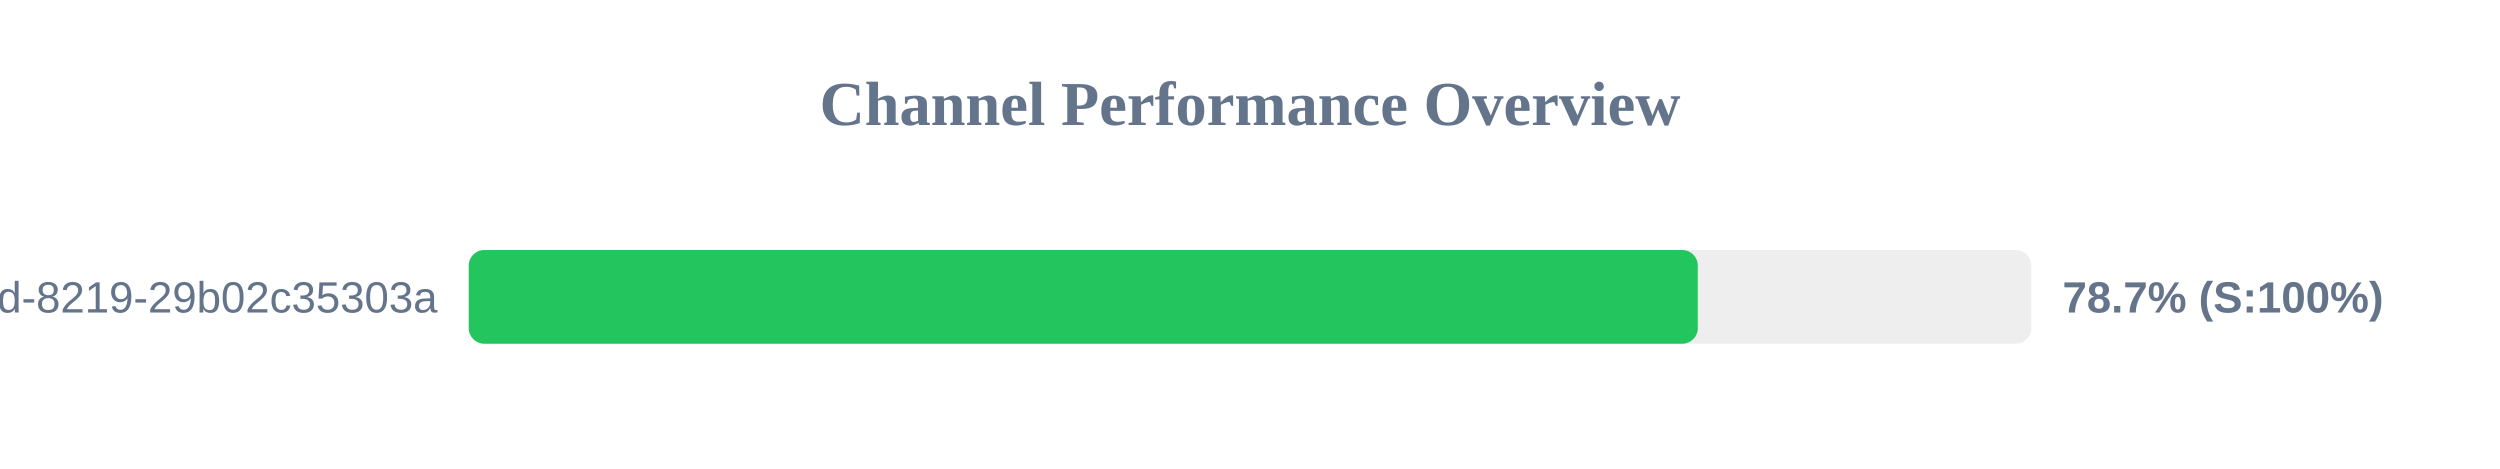
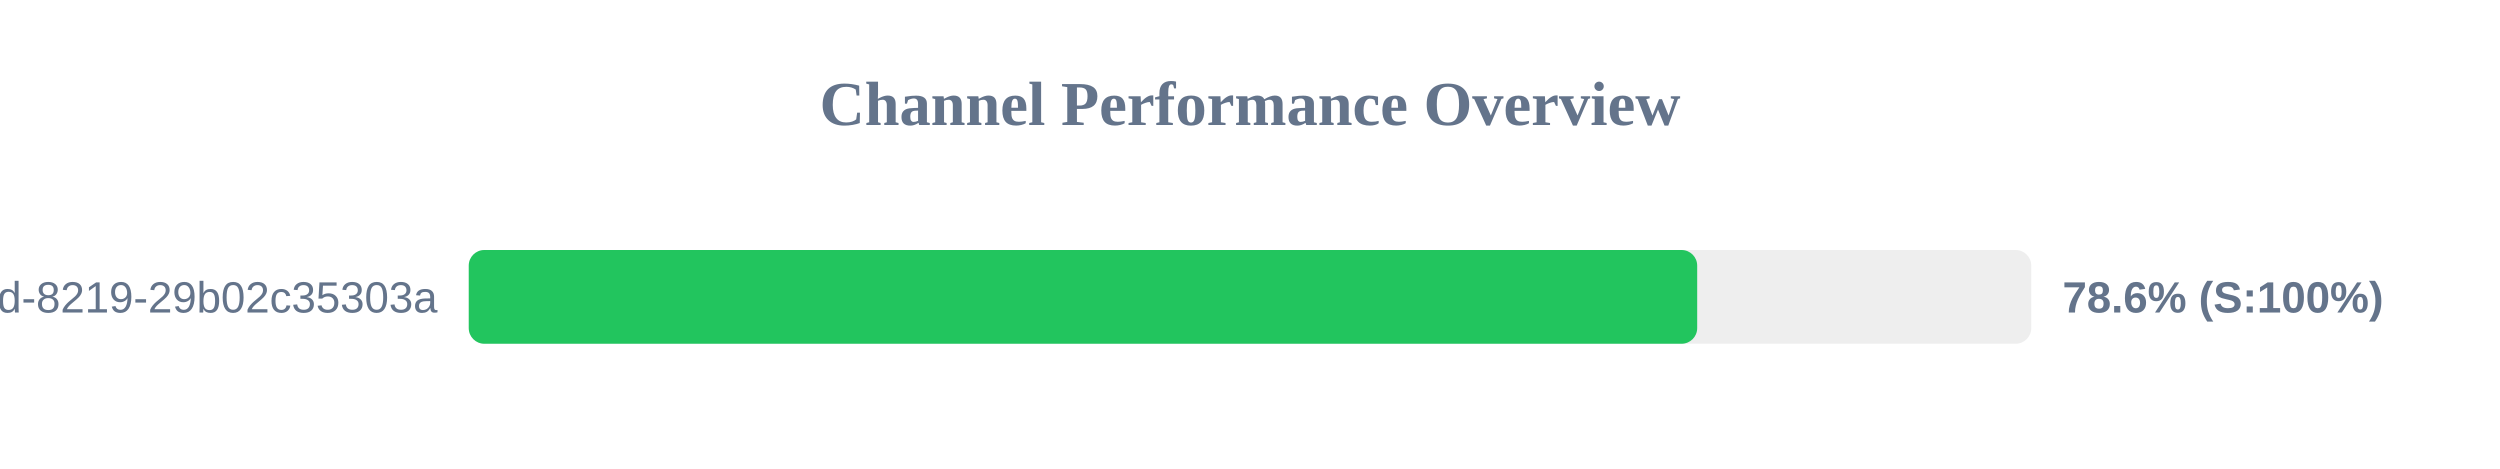
<svg xmlns="http://www.w3.org/2000/svg" width="800" height="150" version="1.1">
  <style>
        .row { font: 14px Arial; fill: #64748b; }
        .score { font: bold 14px Arial; fill: #64748b; }
    </style>
  <text x="400" y="40" text-anchor="middle" font-size="20px" font-weight="bold" fill="#64748b">Channel Performance Overview</text>
  <rect x="150" y="80" width="500" height="30" fill="#eee" rx="5" />
-   <rect x="150" y="80" width="393.3" height="30" fill="#22c55e" rx="5" />
+   <rect x="150" y="80" width="393.1" height="30" fill="#22c55e" rx="5" />
  <text x="140" y="100" text-anchor="end" class="row">?uuid=5eaa121d-4362-444d-8219-29b02c35303a</text>
-   <text x="660" y="100" text-anchor="start" class="score">78.7% (S:100%)</text>
+   <text x="660" y="100" text-anchor="start" class="score">78.6% (S:100%)</text>
</svg>
